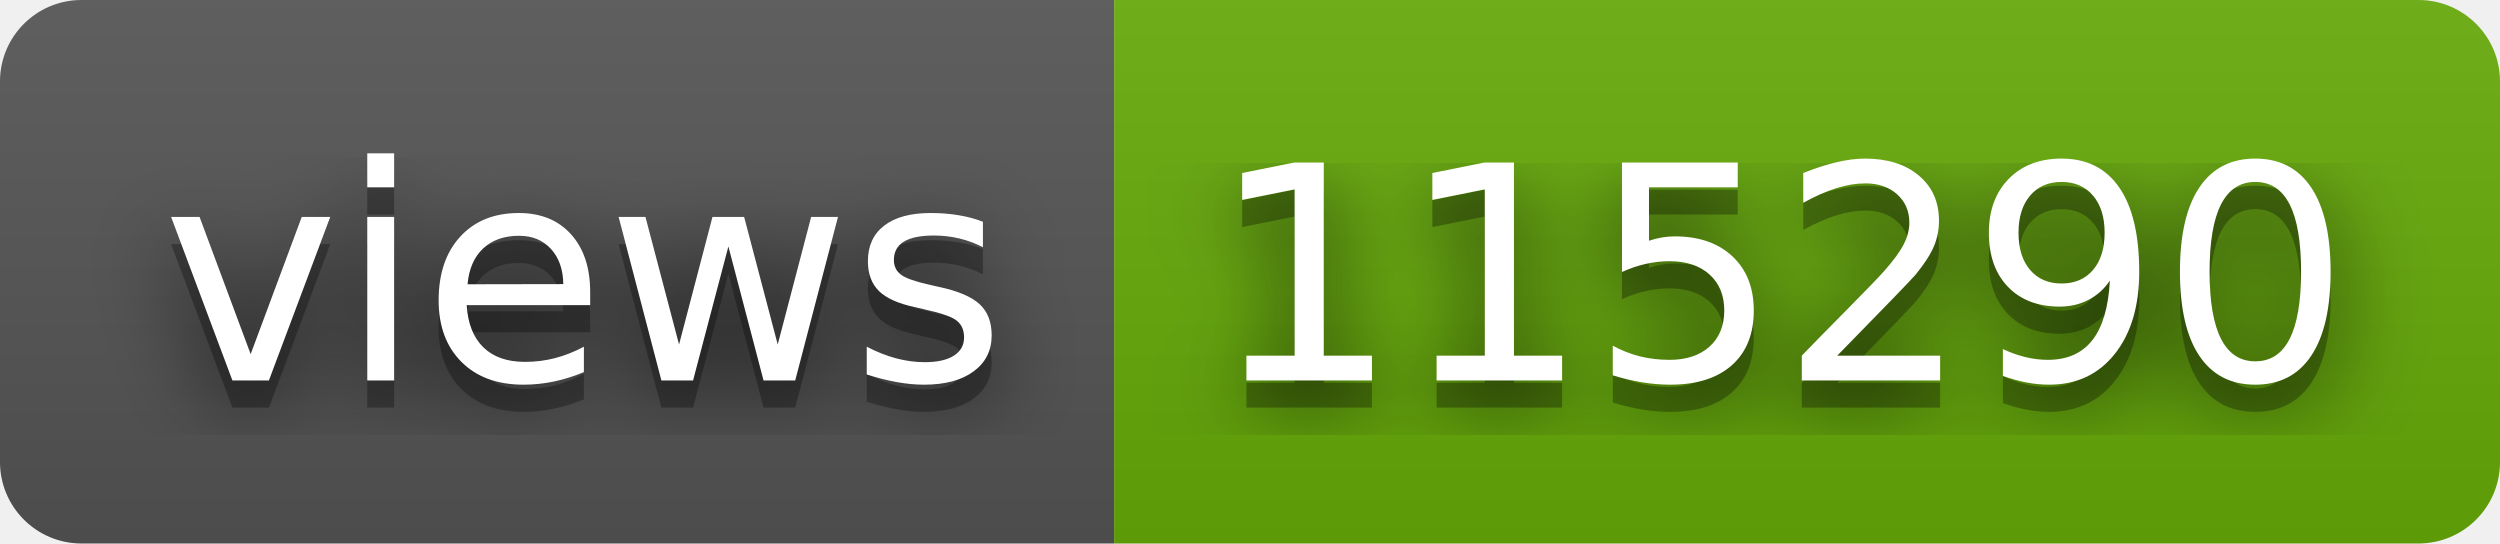
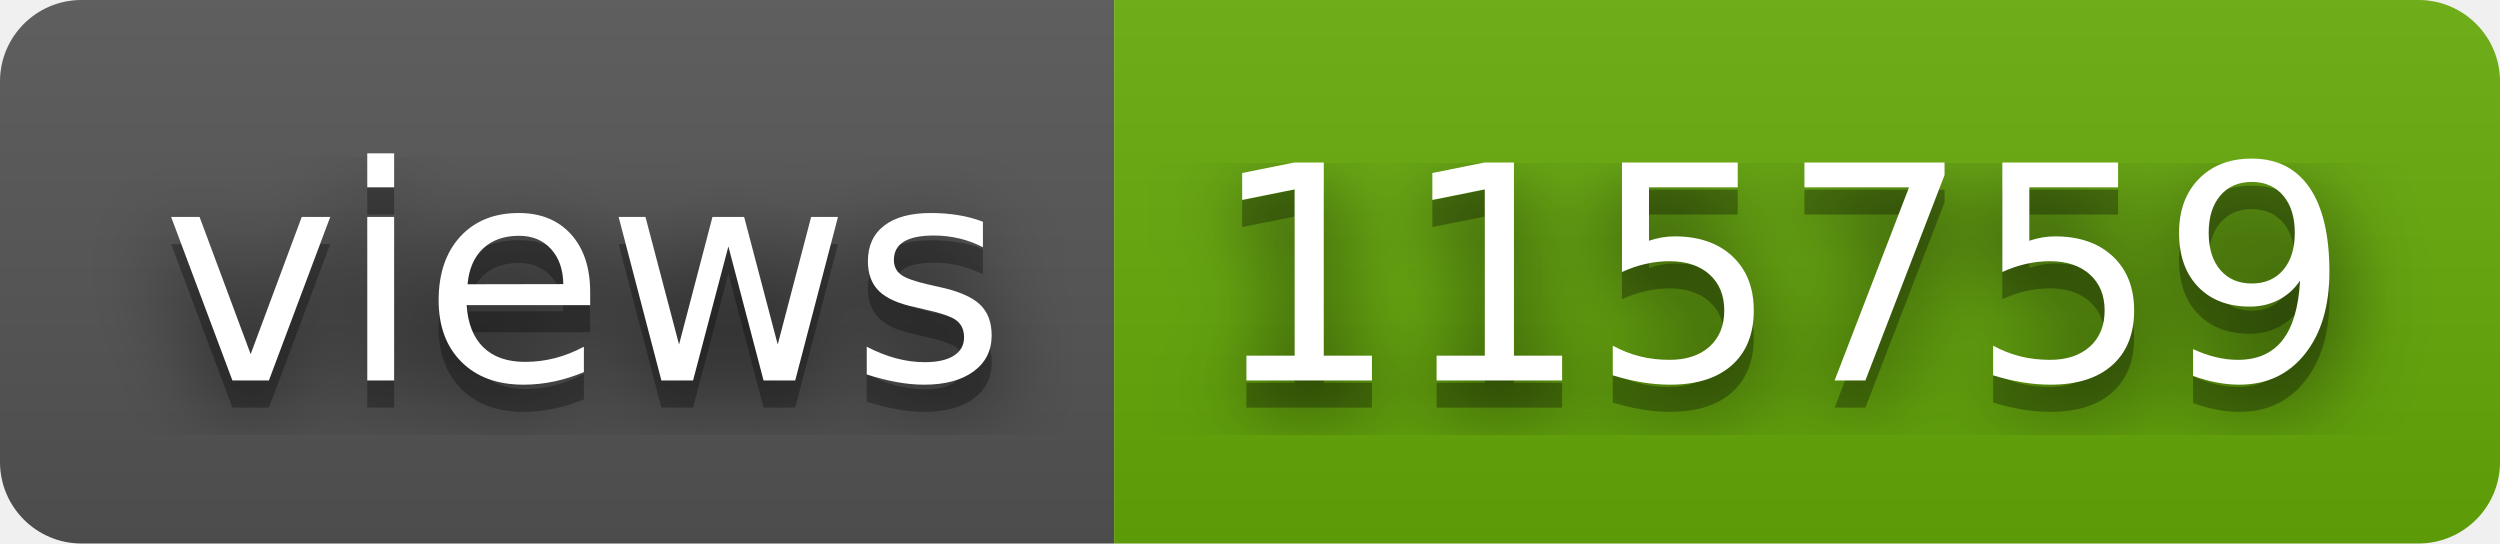
- <svg xmlns="http://www.w3.org/2000/svg" width="92" height="20" role="img" aria-label="views: 115290">
+ <svg xmlns="http://www.w3.org/2000/svg" width="92" height="20" role="img" aria-label="views: 115759">
  <filter id="blur">
    <feGaussianBlur stdDeviation="16" />
  </filter>
  <linearGradient id="s" x2="0" y2="100%">
    <stop offset="0" stop-color="#bbb" stop-opacity=".1" />
    <stop offset="1" stop-opacity=".1" />
  </linearGradient>
  <clipPath id="r">
    <rect width="92" height="20" rx="3" />
  </clipPath>
  <g clip-path="url(#r)">
    <rect width="41" height="20" fill="#555" />
    <rect x="41" width="51" height="20" fill="#67ac09" />
    <rect width="92" height="20" fill="url(#s)" />
  </g>
  <g fill="#fff" text-anchor="middle" font-family="Verdana,Geneva,DejaVu Sans,sans-serif" text-rendering="geometricPrecision" font-size="110">
    <g transform="scale(.1)">
      <g aria-hidden="true" fill="#010101">
        <text x="215" y="150" fill-opacity=".8" filter="url(#blur)" textLength="310">views</text>
        <text x="215" y="150" fill-opacity=".3" textLength="310">views</text>
      </g>
      <text x="215" y="140" textLength="310">views</text>
    </g>
    <g transform="scale(.1)">
      <g aria-hidden="true" fill="#010101">
-         <text x="655" y="150" fill-opacity=".8" filter="url(#blur)" textLength="410">115290</text>
-         <text x="655" y="150" fill-opacity=".3" textLength="410">115290</text>
+         <text x="655" y="150" fill-opacity=".8" filter="url(#blur)" textLength="410">115759</text>
+         <text x="655" y="150" fill-opacity=".3" textLength="410">115759</text>
      </g>
-       <text x="655" y="140" textLength="410">115290</text>
+       <text x="655" y="140" textLength="410">115759</text>
    </g>
  </g>
</svg>
